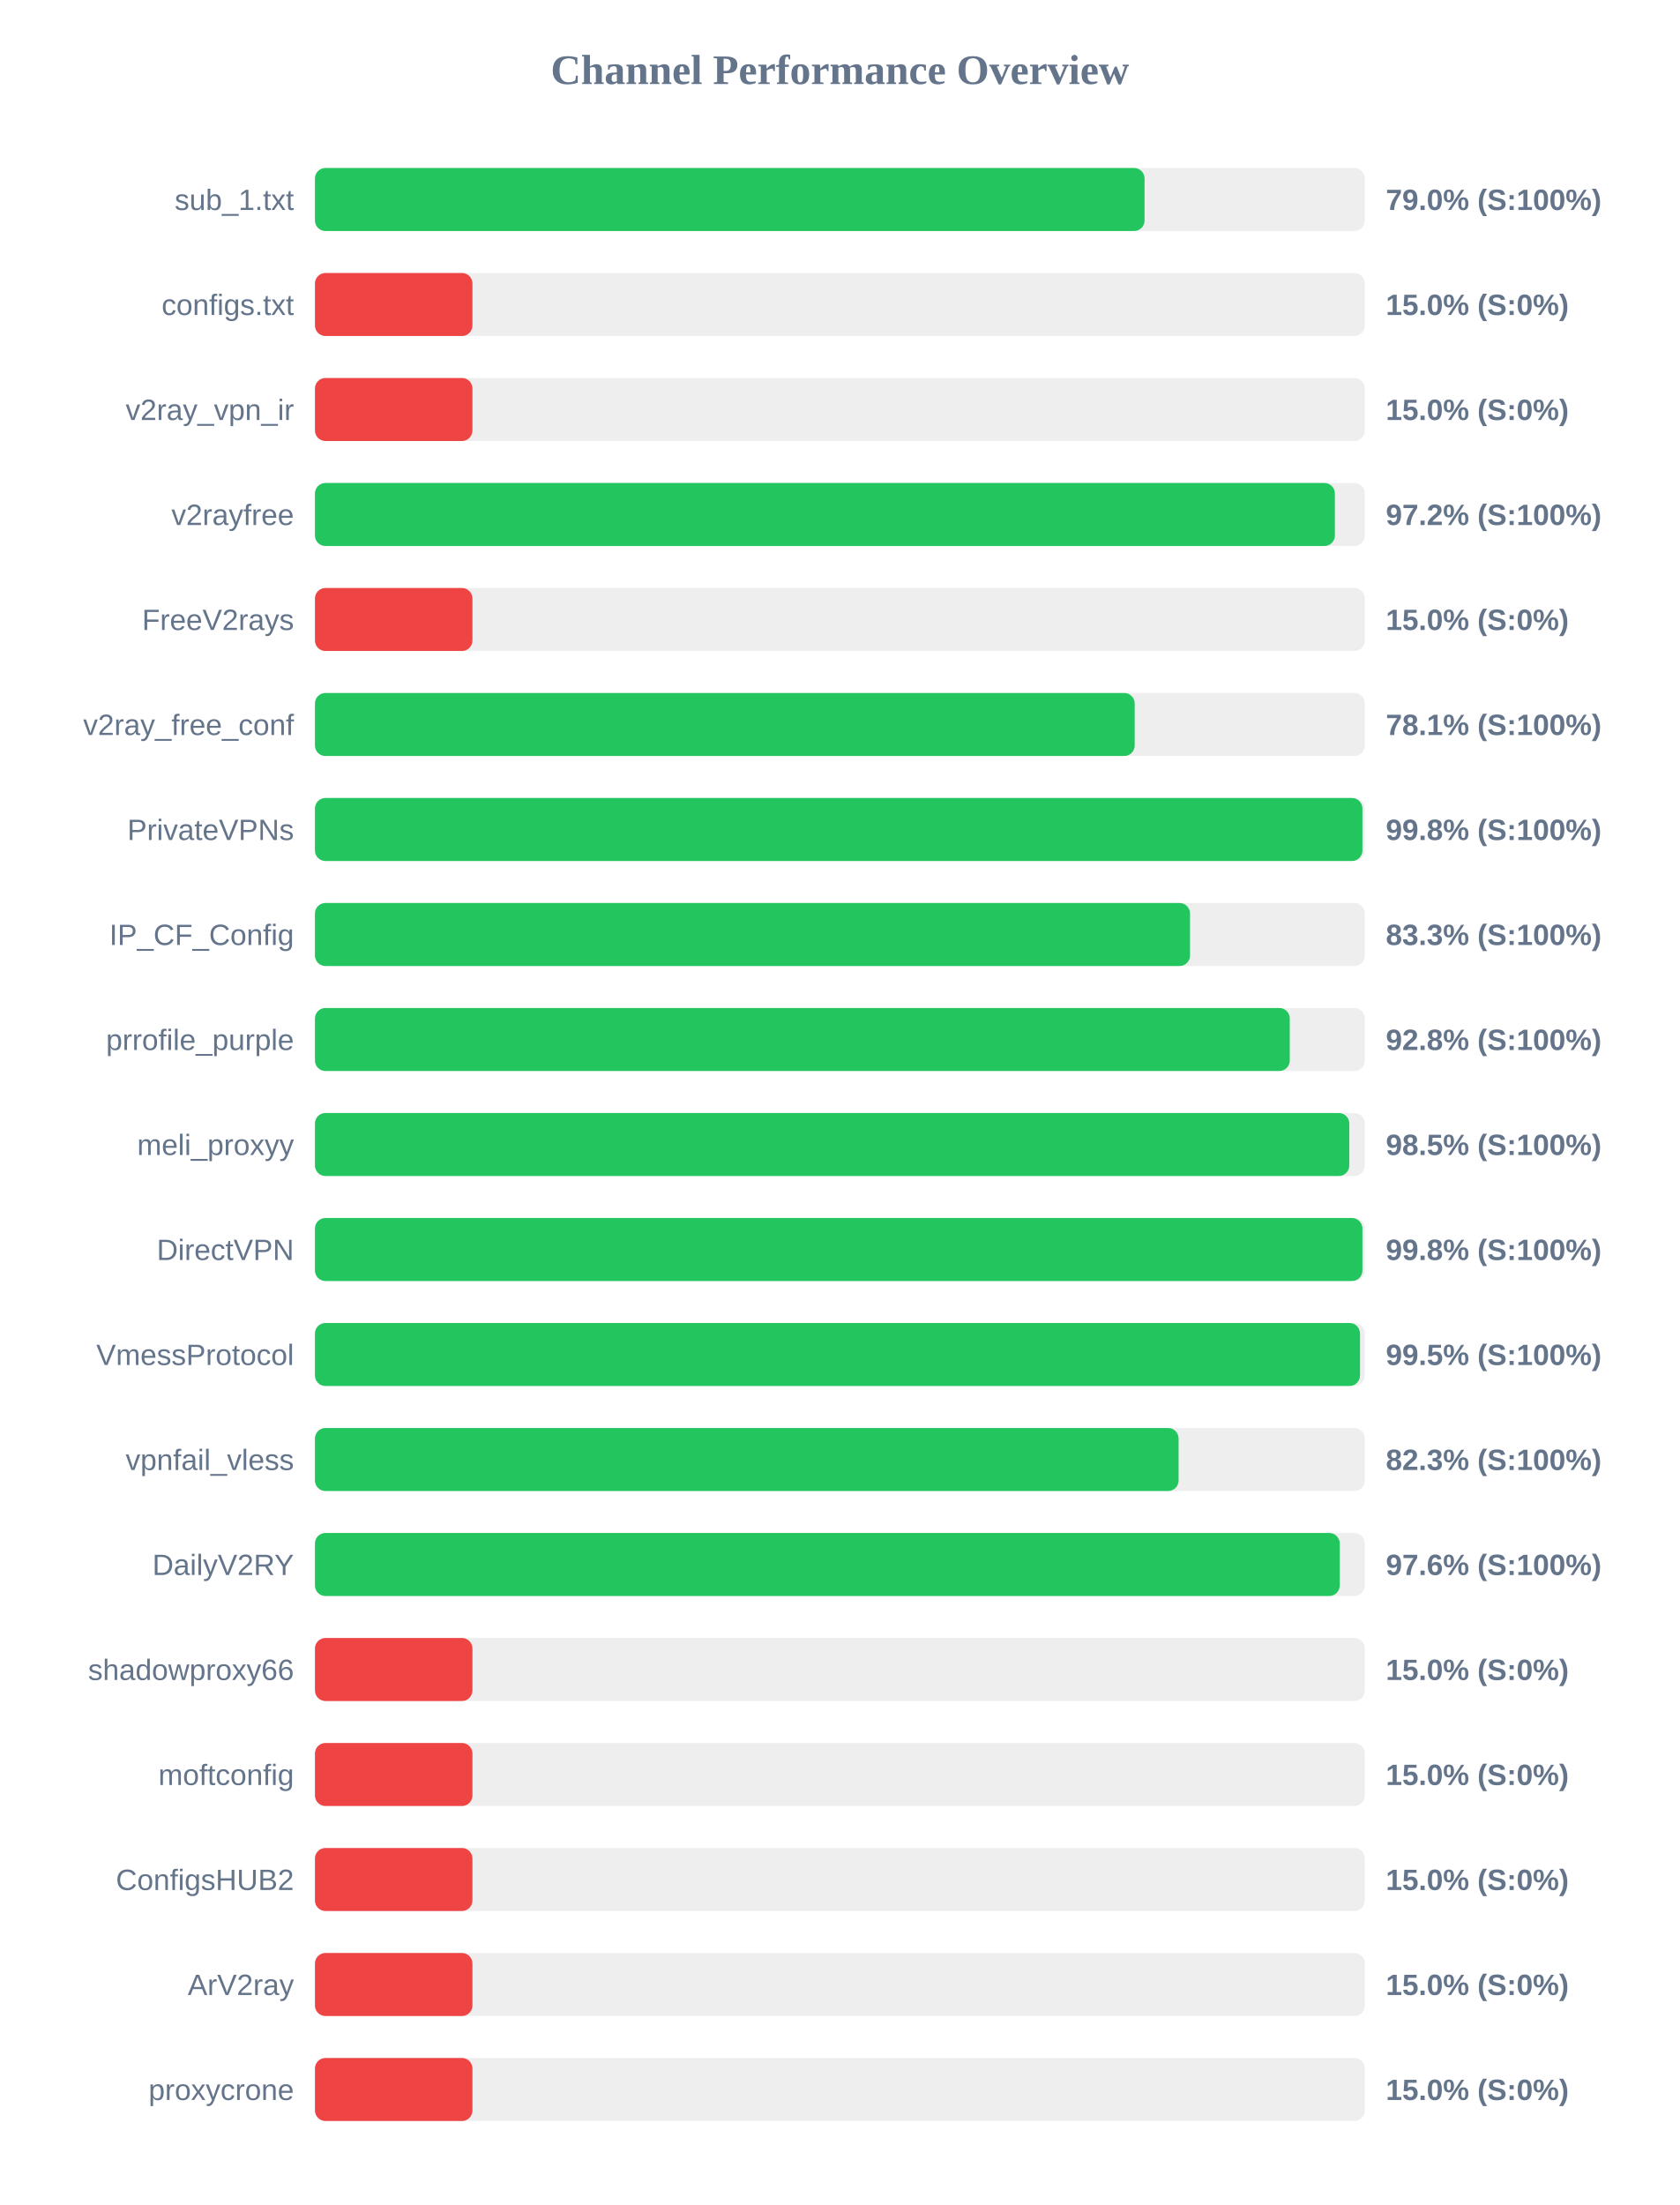
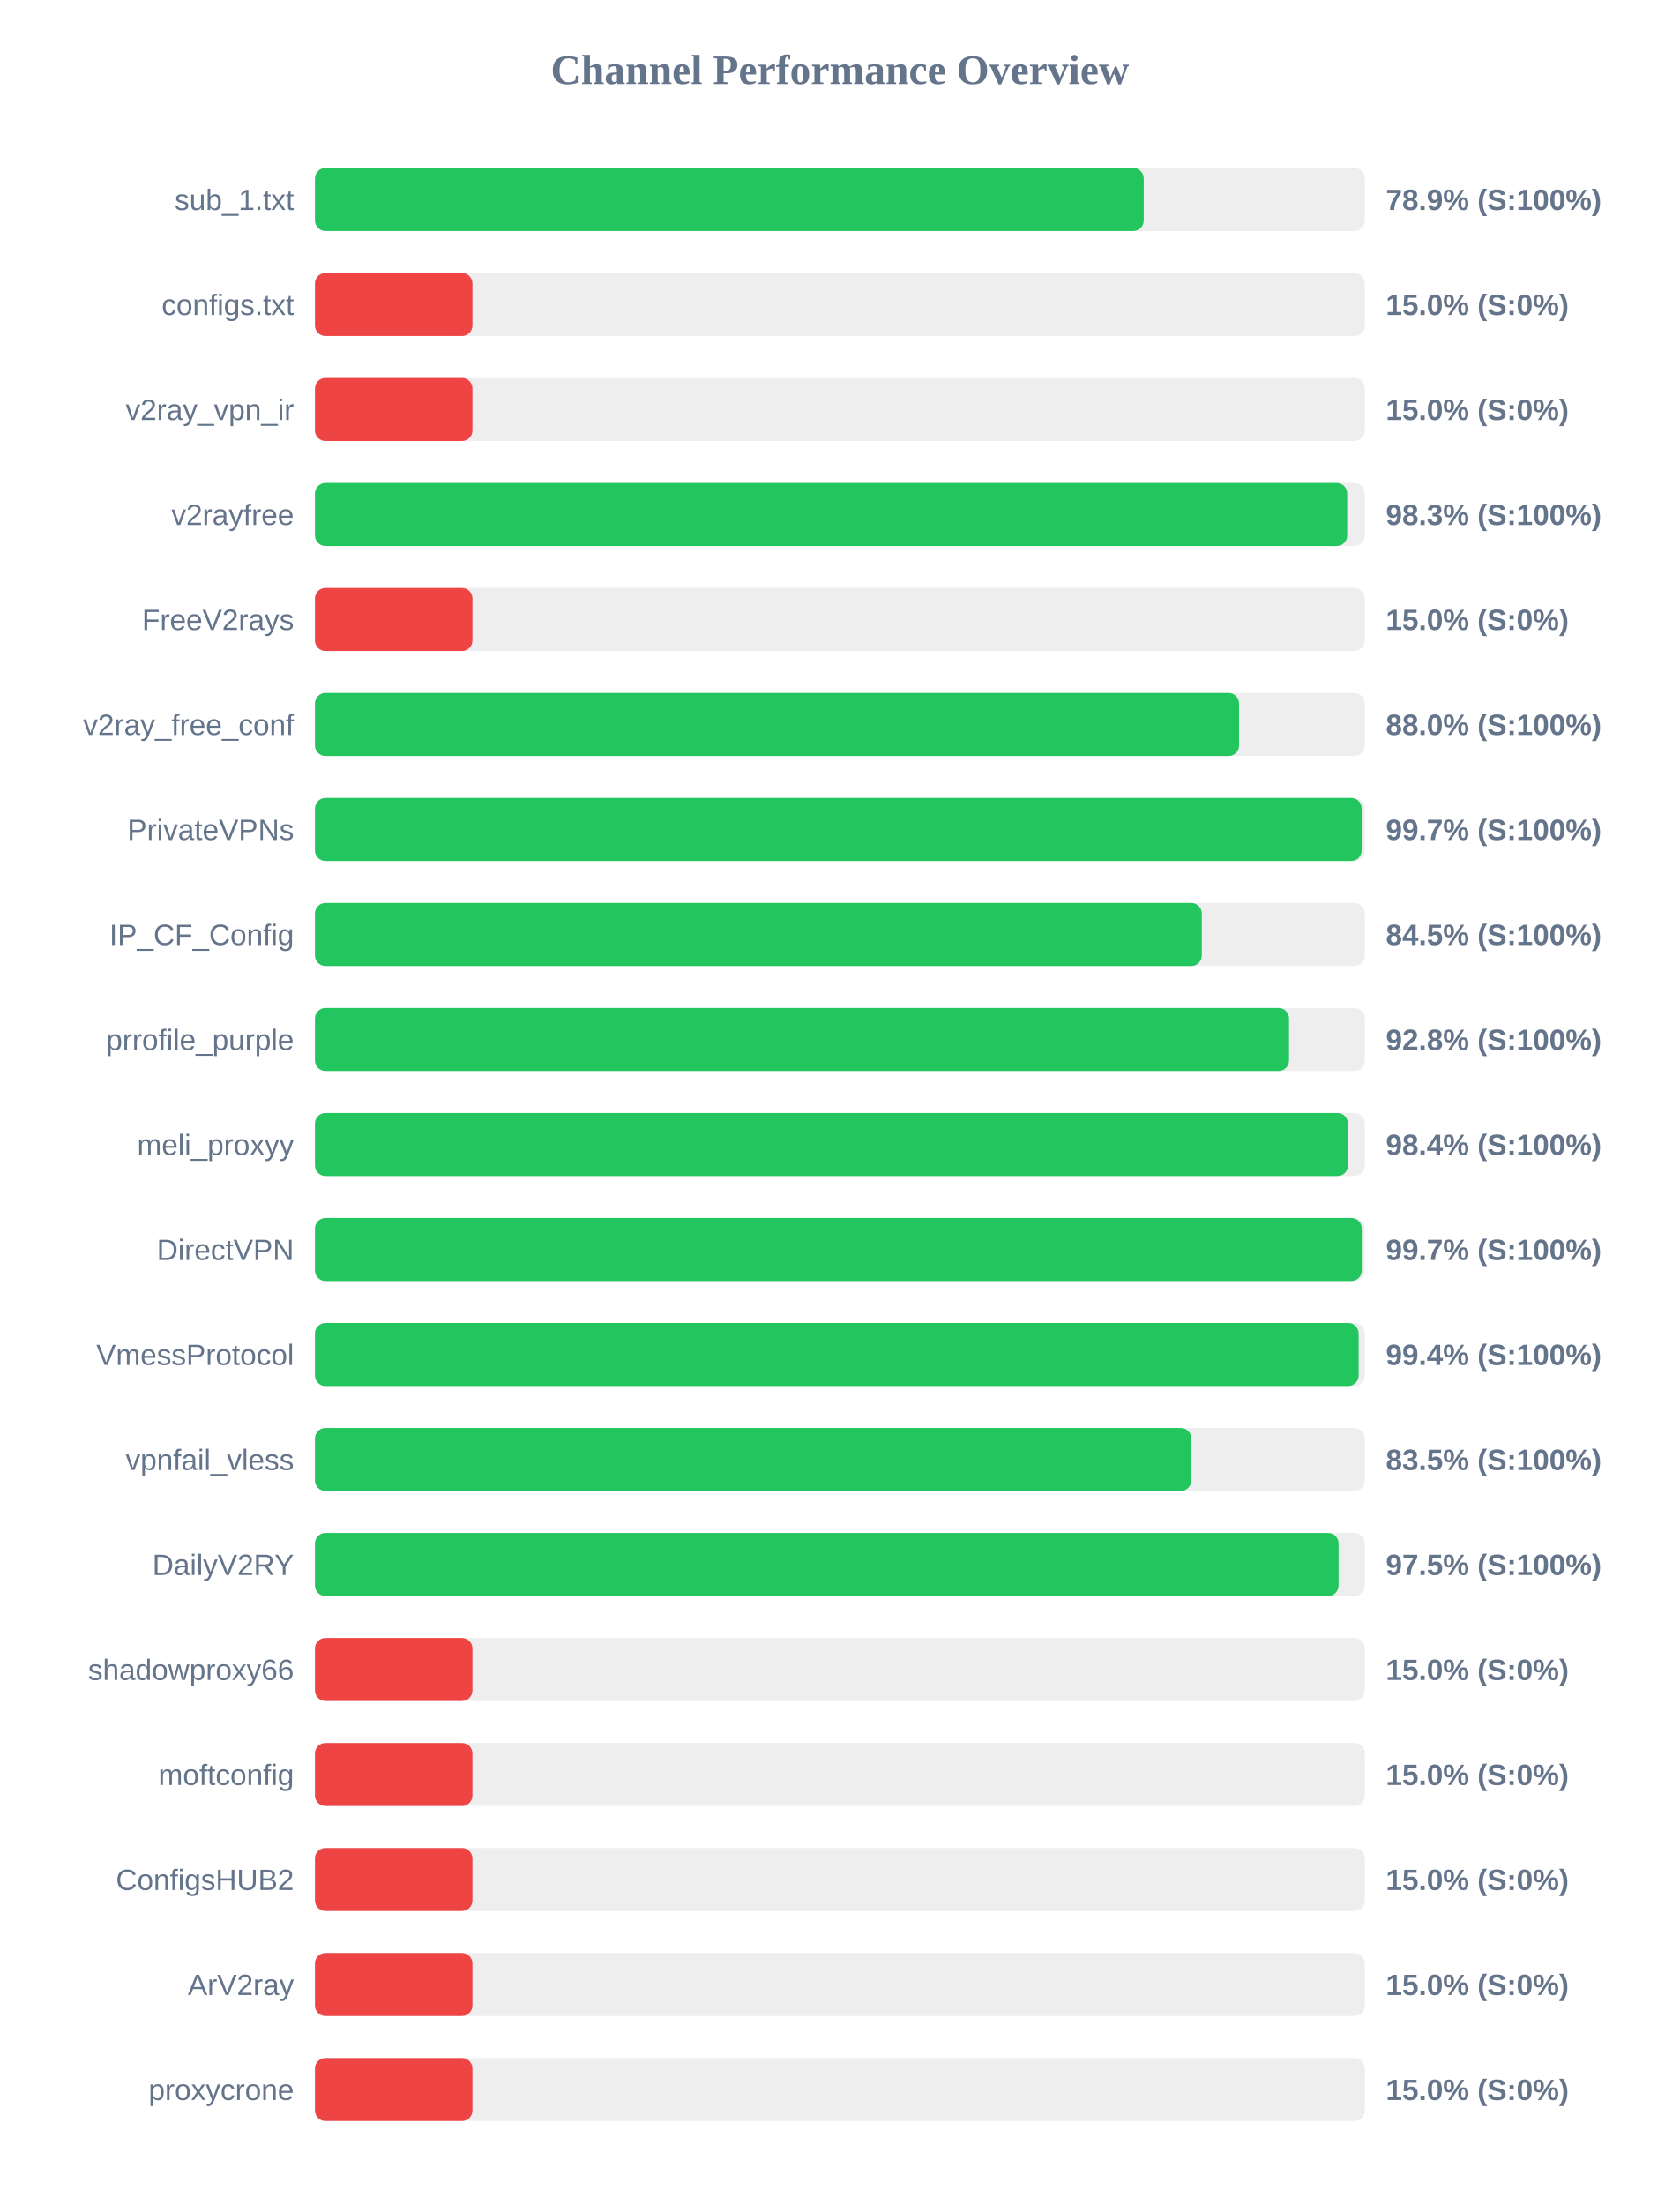
<svg xmlns="http://www.w3.org/2000/svg" width="800" height="1050" version="1.1">
  <style>
        .row { font: 14px Arial; fill: #64748b; }
        .score { font: bold 14px Arial; fill: #64748b; }
    </style>
  <text x="400" y="40" text-anchor="middle" font-size="20px" font-weight="bold" fill="#64748b">Channel Performance Overview</text>
  <rect x="150" y="80" width="500" height="30" fill="#eee" rx="5" />
-   <rect x="150" y="80" width="395.1" height="30" fill="#22c55e" rx="5" />
+   <rect x="150" y="80" width="394.7" height="30" fill="#22c55e" rx="5" />
  <text x="140" y="100" text-anchor="end" class="row">sub_1.txt</text>
-   <text x="660" y="100" text-anchor="start" class="score">79.0% (S:100%)</text>
+   <text x="660" y="100" text-anchor="start" class="score">78.9% (S:100%)</text>
  <rect x="150" y="130" width="500" height="30" fill="#eee" rx="5" />
  <rect x="150" y="130" width="75.0" height="30" fill="#ef4444" rx="5" />
  <text x="140" y="150" text-anchor="end" class="row">configs.txt</text>
  <text x="660" y="150" text-anchor="start" class="score">15.0% (S:0%)</text>
  <rect x="150" y="180" width="500" height="30" fill="#eee" rx="5" />
  <rect x="150" y="180" width="75.0" height="30" fill="#ef4444" rx="5" />
  <text x="140" y="200" text-anchor="end" class="row">v2ray_vpn_ir</text>
  <text x="660" y="200" text-anchor="start" class="score">15.0% (S:0%)</text>
  <rect x="150" y="230" width="500" height="30" fill="#eee" rx="5" />
-   <rect x="150" y="230" width="485.75" height="30" fill="#22c55e" rx="5" />
+   <rect x="150" y="230" width="491.6" height="30" fill="#22c55e" rx="5" />
  <text x="140" y="250" text-anchor="end" class="row">v2rayfree</text>
-   <text x="660" y="250" text-anchor="start" class="score">97.2% (S:100%)</text>
+   <text x="660" y="250" text-anchor="start" class="score">98.3% (S:100%)</text>
  <rect x="150" y="280" width="500" height="30" fill="#eee" rx="5" />
  <rect x="150" y="280" width="75.0" height="30" fill="#ef4444" rx="5" />
  <text x="140" y="300" text-anchor="end" class="row">FreeV2rays</text>
  <text x="660" y="300" text-anchor="start" class="score">15.0% (S:0%)</text>
  <rect x="150" y="330" width="500" height="30" fill="#eee" rx="5" />
-   <rect x="150" y="330" width="390.4" height="30" fill="#22c55e" rx="5" />
+   <rect x="150" y="330" width="440.1" height="30" fill="#22c55e" rx="5" />
  <text x="140" y="350" text-anchor="end" class="row">v2ray_free_conf</text>
-   <text x="660" y="350" text-anchor="start" class="score">78.1% (S:100%)</text>
+   <text x="660" y="350" text-anchor="start" class="score">88.0% (S:100%)</text>
  <rect x="150" y="380" width="500" height="30" fill="#eee" rx="5" />
-   <rect x="150" y="380" width="498.85" height="30" fill="#22c55e" rx="5" />
+   <rect x="150" y="380" width="498.5" height="30" fill="#22c55e" rx="5" />
  <text x="140" y="400" text-anchor="end" class="row">PrivateVPNs</text>
-   <text x="660" y="400" text-anchor="start" class="score">99.8% (S:100%)</text>
+   <text x="660" y="400" text-anchor="start" class="score">99.7% (S:100%)</text>
  <rect x="150" y="430" width="500" height="30" fill="#eee" rx="5" />
-   <rect x="150" y="430" width="416.75" height="30" fill="#22c55e" rx="5" />
+   <rect x="150" y="430" width="422.35" height="30" fill="#22c55e" rx="5" />
  <text x="140" y="450" text-anchor="end" class="row">IP_CF_Config</text>
-   <text x="660" y="450" text-anchor="start" class="score">83.3% (S:100%)</text>
+   <text x="660" y="450" text-anchor="start" class="score">84.5% (S:100%)</text>
  <rect x="150" y="480" width="500" height="30" fill="#eee" rx="5" />
-   <rect x="150" y="480" width="464.25" height="30" fill="#22c55e" rx="5" />
+   <rect x="150" y="480" width="463.9" height="30" fill="#22c55e" rx="5" />
  <text x="140" y="500" text-anchor="end" class="row">prrofile_purple</text>
  <text x="660" y="500" text-anchor="start" class="score">92.8% (S:100%)</text>
  <rect x="150" y="530" width="500" height="30" fill="#eee" rx="5" />
-   <rect x="150" y="530" width="492.6" height="30" fill="#22c55e" rx="5" />
+   <rect x="150" y="530" width="491.95" height="30" fill="#22c55e" rx="5" />
  <text x="140" y="550" text-anchor="end" class="row">meli_proxyy</text>
-   <text x="660" y="550" text-anchor="start" class="score">98.5% (S:100%)</text>
+   <text x="660" y="550" text-anchor="start" class="score">98.4% (S:100%)</text>
  <rect x="150" y="580" width="500" height="30" fill="#eee" rx="5" />
-   <rect x="150" y="580" width="498.85" height="30" fill="#22c55e" rx="5" />
+   <rect x="150" y="580" width="498.55" height="30" fill="#22c55e" rx="5" />
  <text x="140" y="600" text-anchor="end" class="row">DirectVPN</text>
-   <text x="660" y="600" text-anchor="start" class="score">99.8% (S:100%)</text>
+   <text x="660" y="600" text-anchor="start" class="score">99.7% (S:100%)</text>
  <rect x="150" y="630" width="500" height="30" fill="#eee" rx="5" />
-   <rect x="150" y="630" width="497.7" height="30" fill="#22c55e" rx="5" />
+   <rect x="150" y="630" width="497.05" height="30" fill="#22c55e" rx="5" />
  <text x="140" y="650" text-anchor="end" class="row">VmessProtocol</text>
-   <text x="660" y="650" text-anchor="start" class="score">99.5% (S:100%)</text>
+   <text x="660" y="650" text-anchor="start" class="score">99.4% (S:100%)</text>
  <rect x="150" y="680" width="500" height="30" fill="#eee" rx="5" />
-   <rect x="150" y="680" width="411.3" height="30" fill="#22c55e" rx="5" />
+   <rect x="150" y="680" width="417.35" height="30" fill="#22c55e" rx="5" />
  <text x="140" y="700" text-anchor="end" class="row">vpnfail_vless</text>
-   <text x="660" y="700" text-anchor="start" class="score">82.3% (S:100%)</text>
+   <text x="660" y="700" text-anchor="start" class="score">83.5% (S:100%)</text>
  <rect x="150" y="730" width="500" height="30" fill="#eee" rx="5" />
-   <rect x="150" y="730" width="488.05" height="30" fill="#22c55e" rx="5" />
+   <rect x="150" y="730" width="487.5" height="30" fill="#22c55e" rx="5" />
  <text x="140" y="750" text-anchor="end" class="row">DailyV2RY</text>
-   <text x="660" y="750" text-anchor="start" class="score">97.6% (S:100%)</text>
+   <text x="660" y="750" text-anchor="start" class="score">97.5% (S:100%)</text>
  <rect x="150" y="780" width="500" height="30" fill="#eee" rx="5" />
  <rect x="150" y="780" width="75.0" height="30" fill="#ef4444" rx="5" />
  <text x="140" y="800" text-anchor="end" class="row">shadowproxy66</text>
  <text x="660" y="800" text-anchor="start" class="score">15.0% (S:0%)</text>
  <rect x="150" y="830" width="500" height="30" fill="#eee" rx="5" />
  <rect x="150" y="830" width="75.0" height="30" fill="#ef4444" rx="5" />
  <text x="140" y="850" text-anchor="end" class="row">moftconfig</text>
  <text x="660" y="850" text-anchor="start" class="score">15.0% (S:0%)</text>
  <rect x="150" y="880" width="500" height="30" fill="#eee" rx="5" />
  <rect x="150" y="880" width="75.0" height="30" fill="#ef4444" rx="5" />
  <text x="140" y="900" text-anchor="end" class="row">ConfigsHUB2</text>
  <text x="660" y="900" text-anchor="start" class="score">15.0% (S:0%)</text>
  <rect x="150" y="930" width="500" height="30" fill="#eee" rx="5" />
  <rect x="150" y="930" width="75.0" height="30" fill="#ef4444" rx="5" />
  <text x="140" y="950" text-anchor="end" class="row">ArV2ray</text>
  <text x="660" y="950" text-anchor="start" class="score">15.0% (S:0%)</text>
  <rect x="150" y="980" width="500" height="30" fill="#eee" rx="5" />
  <rect x="150" y="980" width="75.0" height="30" fill="#ef4444" rx="5" />
  <text x="140" y="1000" text-anchor="end" class="row">proxycrone</text>
  <text x="660" y="1000" text-anchor="start" class="score">15.0% (S:0%)</text>
</svg>
